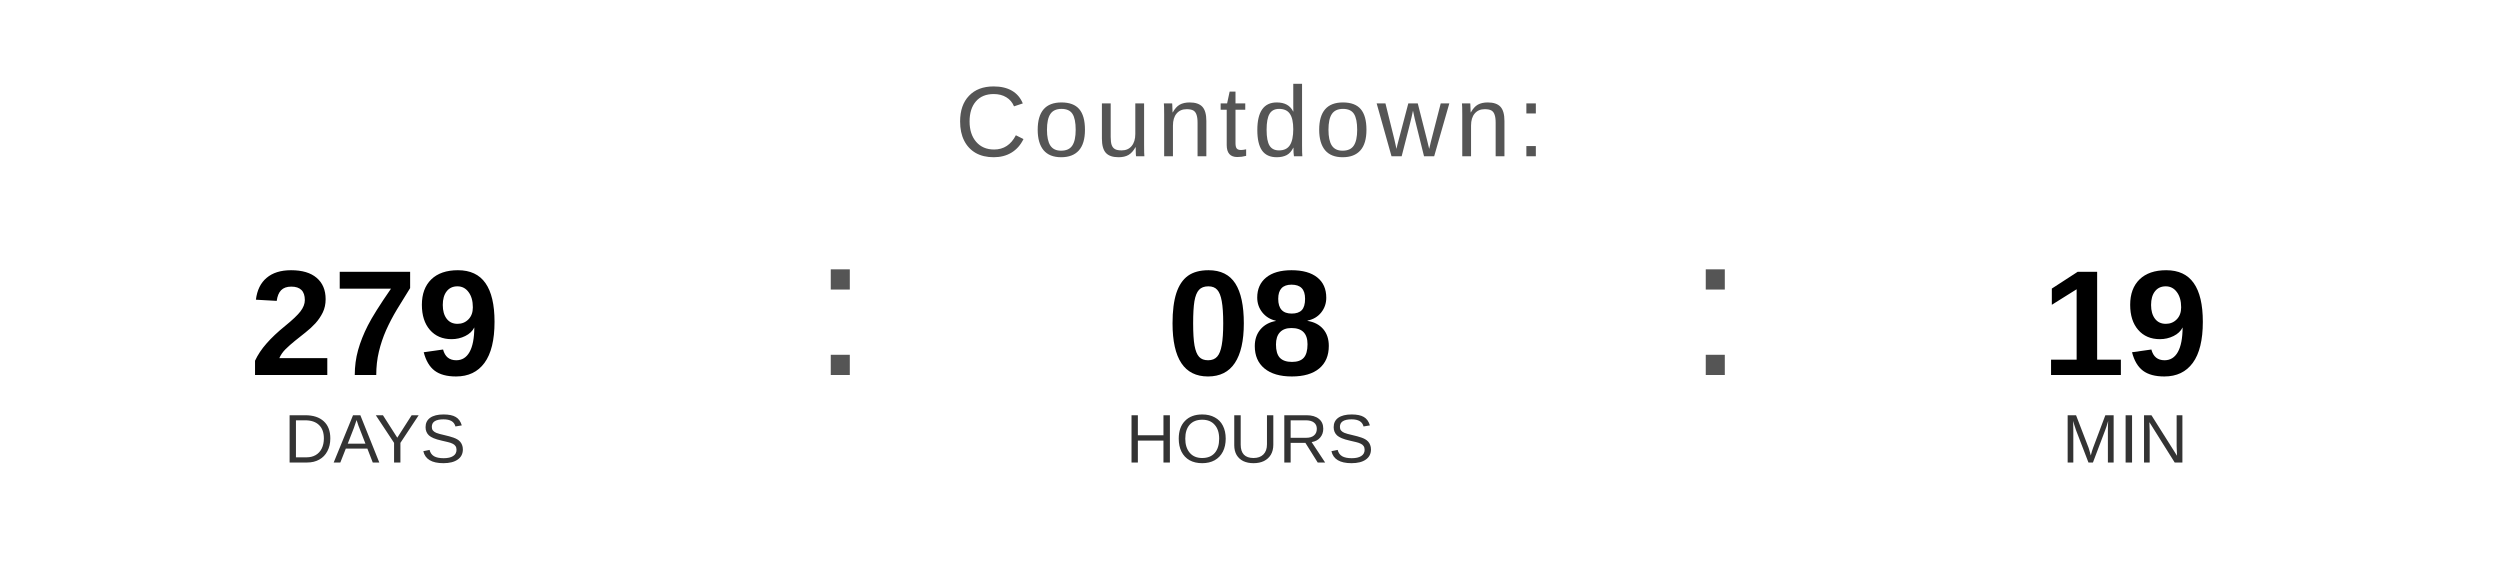
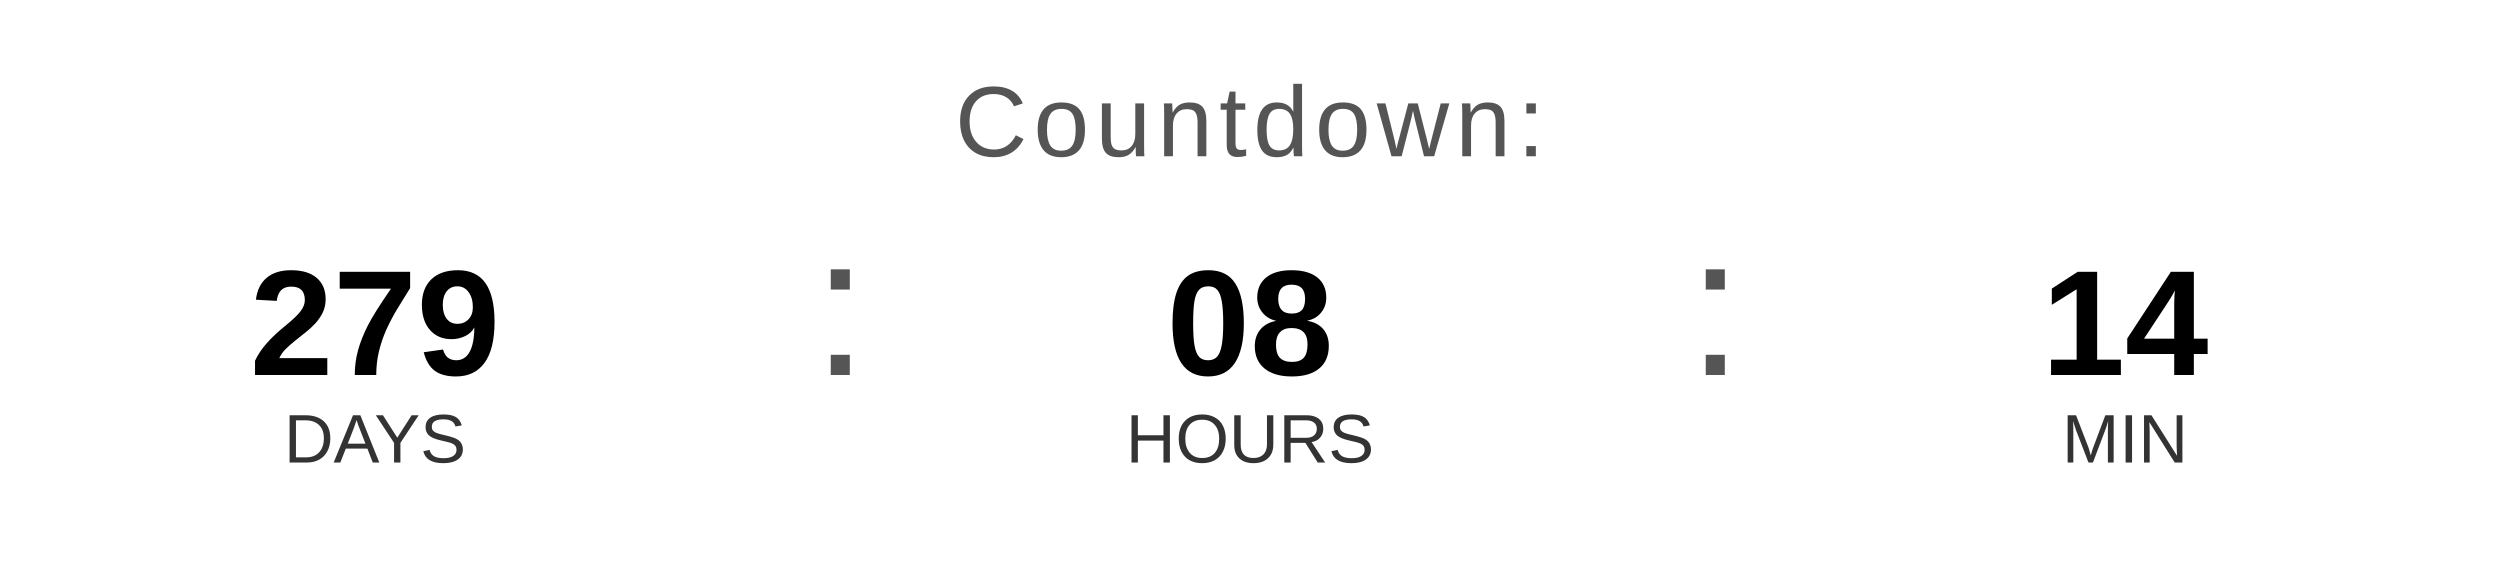
<svg xmlns="http://www.w3.org/2000/svg" width="400" height="90" viewBox="0 0 400 90">
  <text x="200" y="25" font-family="Arial, Helvetica, sans-serif" font-size="16" fill="#555555" text-anchor="middle" letter-spacing="1">
    Countdown:
  </text>
  <text x="60" y="60" font-family="Arial, Helvetica, sans-serif" font-size="24" font-weight="bold" fill="#000000" text-anchor="middle">279</text>
  <text x="60" y="74" font-family="Arial, Helvetica, sans-serif" font-size="11" fill="#333333" text-anchor="middle">DAYS</text>
  <text x="130" y="60" font-family="Arial, sans-serif" font-size="32" fill="#555555">:</text>
  <text x="200" y="60" font-family="Arial, Helvetica, sans-serif" font-size="24" font-weight="bold" fill="#000000" text-anchor="middle">08</text>
  <text x="200" y="74" font-family="Arial, Helvetica, sans-serif" font-size="11" fill="#333333" text-anchor="middle">HOURS</text>
  <text x="270" y="60" font-family="Arial, sans-serif" font-size="32" fill="#555555">:</text>
-   <text x="340" y="60" font-family="Arial, Helvetica, sans-serif" font-size="24" font-weight="bold" fill="#000000" text-anchor="middle">19</text>
+   <text x="340" y="60" font-family="Arial, Helvetica, sans-serif" font-size="24" font-weight="bold" fill="#000000" text-anchor="middle">14</text>
  <text x="340" y="74" font-family="Arial, Helvetica, sans-serif" font-size="11" fill="#333333" text-anchor="middle">MIN</text>
</svg>
